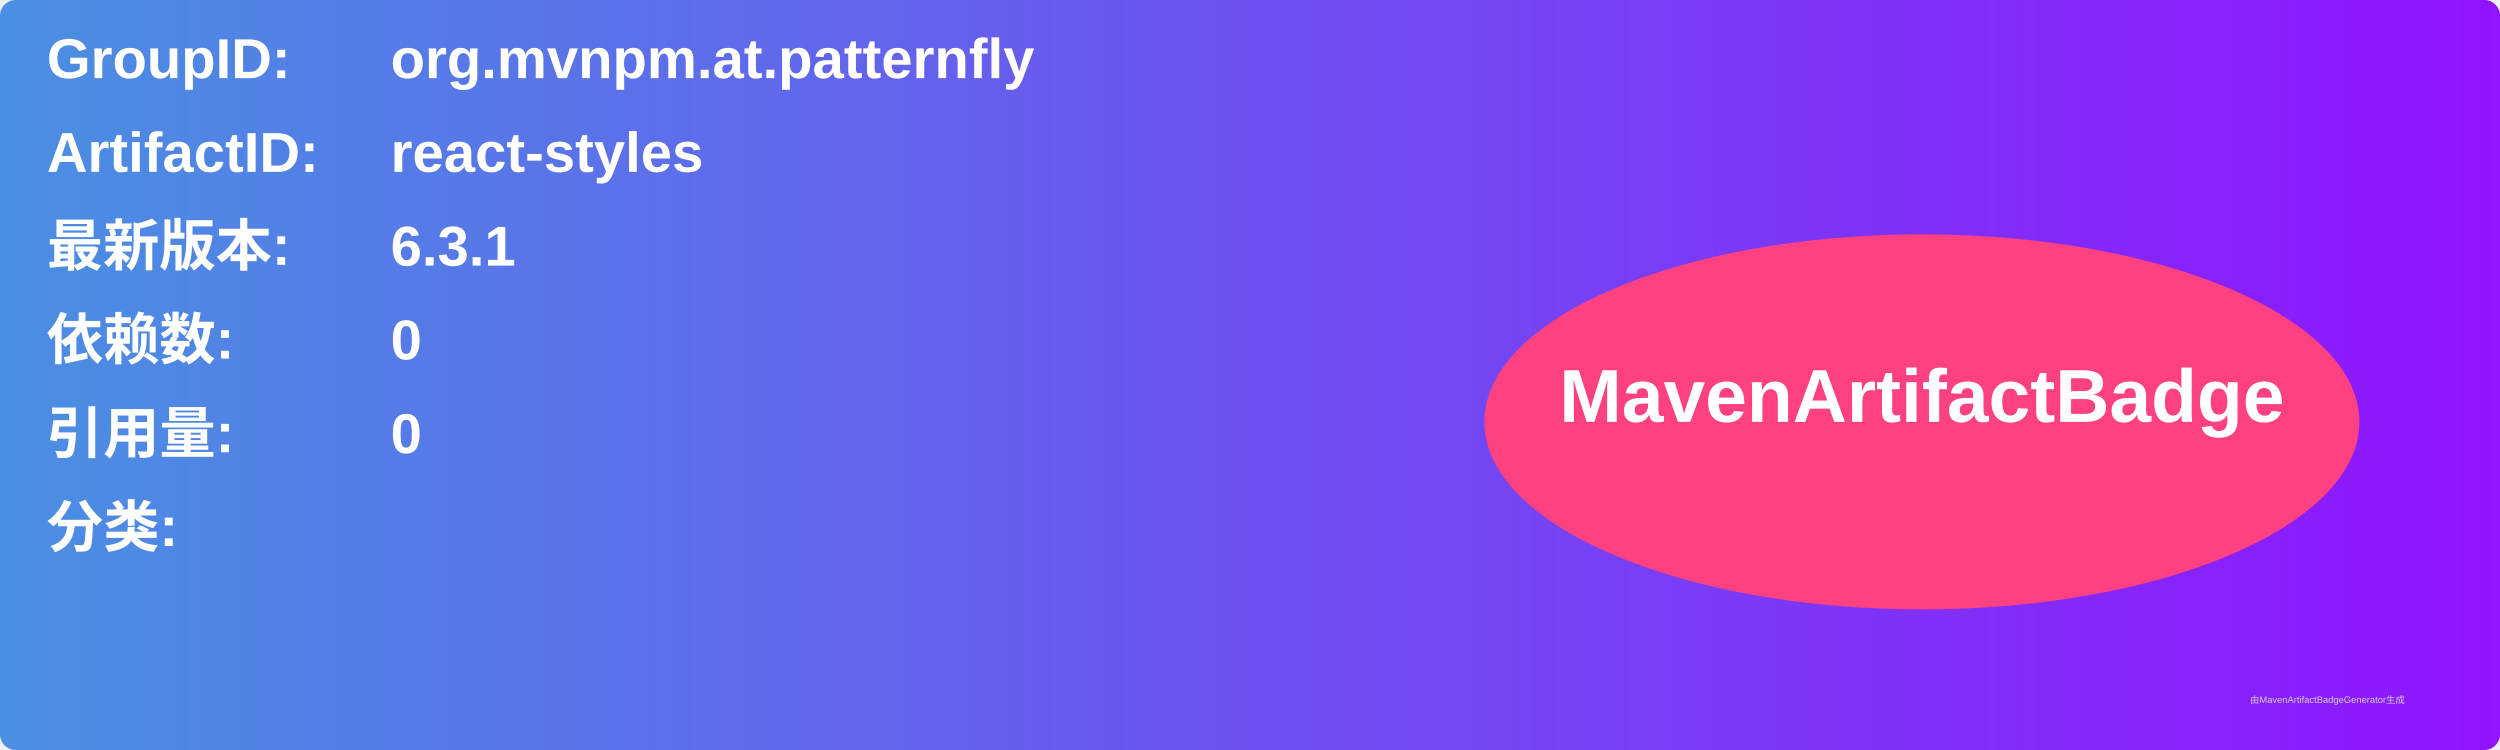
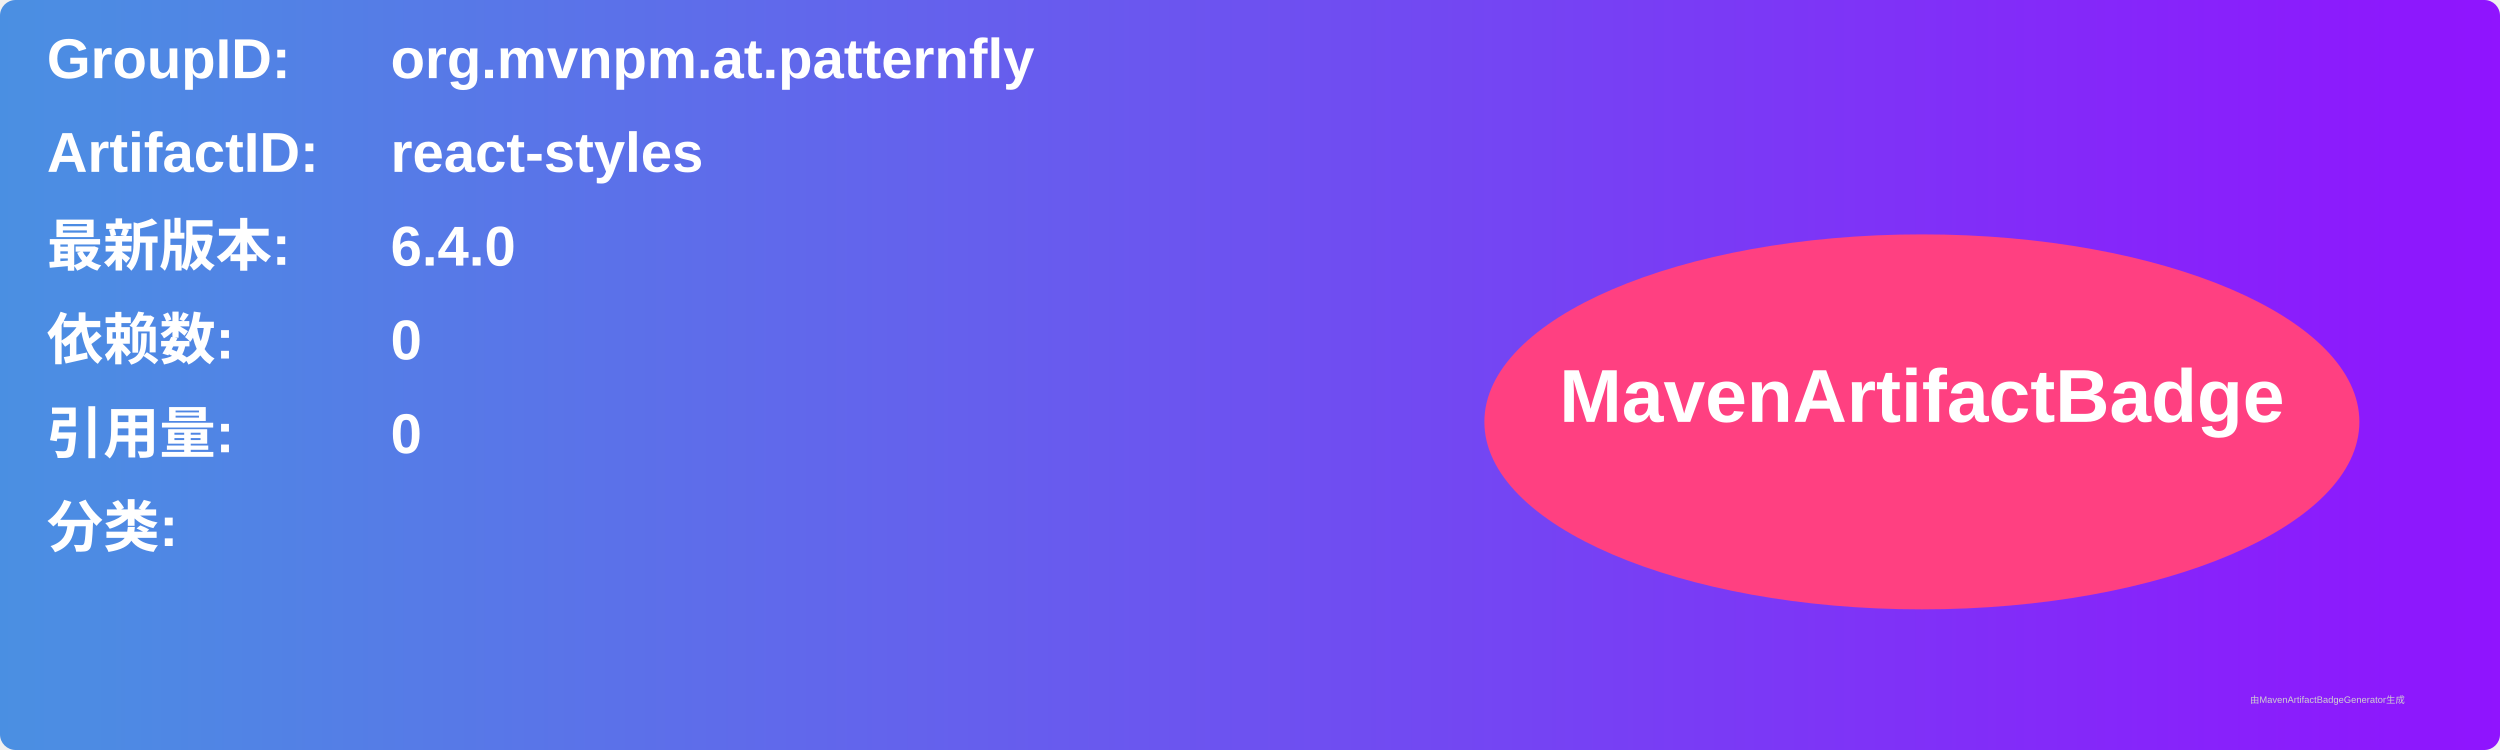
<svg xmlns="http://www.w3.org/2000/svg" width="800" height="240" viewBox="0 0 800 240">
  <linearGradient id="grad" x1="0%" y1="0%" x2="100%" y2="0%">
    <stop offset="0%" stop-color="#4a90e2" />
    <stop offset="100%" stop-color="#9013fe" />
  </linearGradient>
  <rect width="100%" height="100%" rx="5" ry="5" fill="url(#grad)" />
  <g transform="translate(15, 15)">
    <text x="0" y="10" font-family="Arial" font-size="18" fill="white" font-weight="bold" width="260">GroupID:</text>
    <text x="110" y="10" font-family="Arial" font-size="18" fill="white" font-weight="bold" width="460">org.mvnpm.at.patternfly</text>
    <text x="0" y="40" font-family="Arial" font-size="18" fill="white" font-weight="bold" width="260">ArtifactID:</text>
    <text x="110" y="40" font-family="Arial" font-size="18" fill="white" font-weight="bold" width="460">react-styles</text>
    <text x="0" y="70" font-family="Arial" font-size="18" fill="white" font-weight="bold">最新版本:</text>
    <text x="110" y="70" font-family="Arial" font-size="18" fill="white" font-weight="bold">
-       <tspan font-weight="bold">6.3.1</tspan>
+       <tspan font-weight="bold">6.4.0</tspan>
    </text>
    <text x="0" y="100" font-family="Arial" font-size="18" fill="white" font-weight="bold">依赖数: </text>
    <text x="110" y="100" font-family="Arial" font-size="18" fill="white">
      <tspan font-weight="bold">0</tspan>
    </text>
    <text x="0" y="130" font-family="Arial" font-size="18" fill="white" font-weight="bold">引用量: </text>
    <text x="110" y="130" font-family="Arial" font-size="18" fill="white">
      <tspan font-weight="bold">0</tspan>
    </text>
    <text x="0" y="160" font-family="Arial" font-size="18" fill="white" font-weight="bold">分类:</text>
    <text x="10" y="190" font-family="Arial" font-size="10" fill="white">
      <tspan font-weight="bold" />
    </text>
    <ellipse cx="600" cy="120" rx="140" ry="60" fill="#ff4081" />
    <text x="600" y="120" text-anchor="middle" font-family="Arial" font-size="24" fill="white" font-weight="bold">MavenArtifactBadge</text>
  </g>
  <text x="720" y="225" font-family="Arial" font-size="3" fill="#d0d0d0">由MavenArtifactBadgeGenerator生成</text>
</svg>
